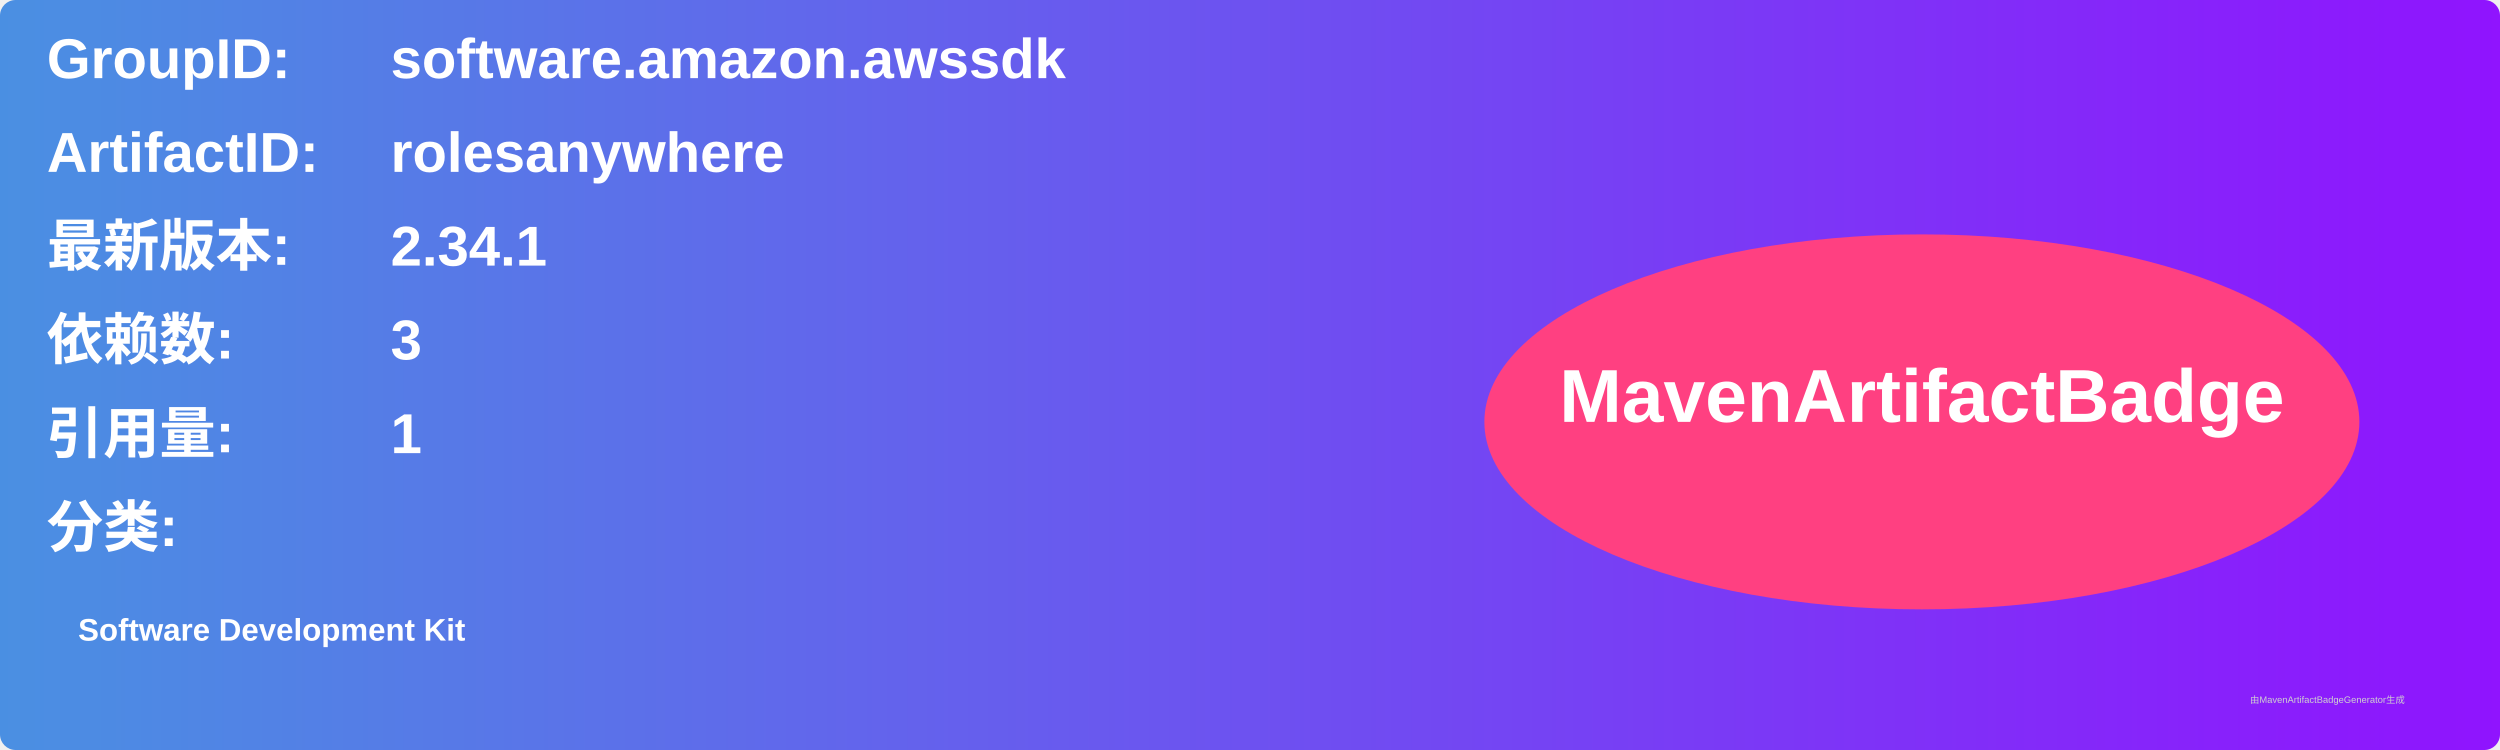
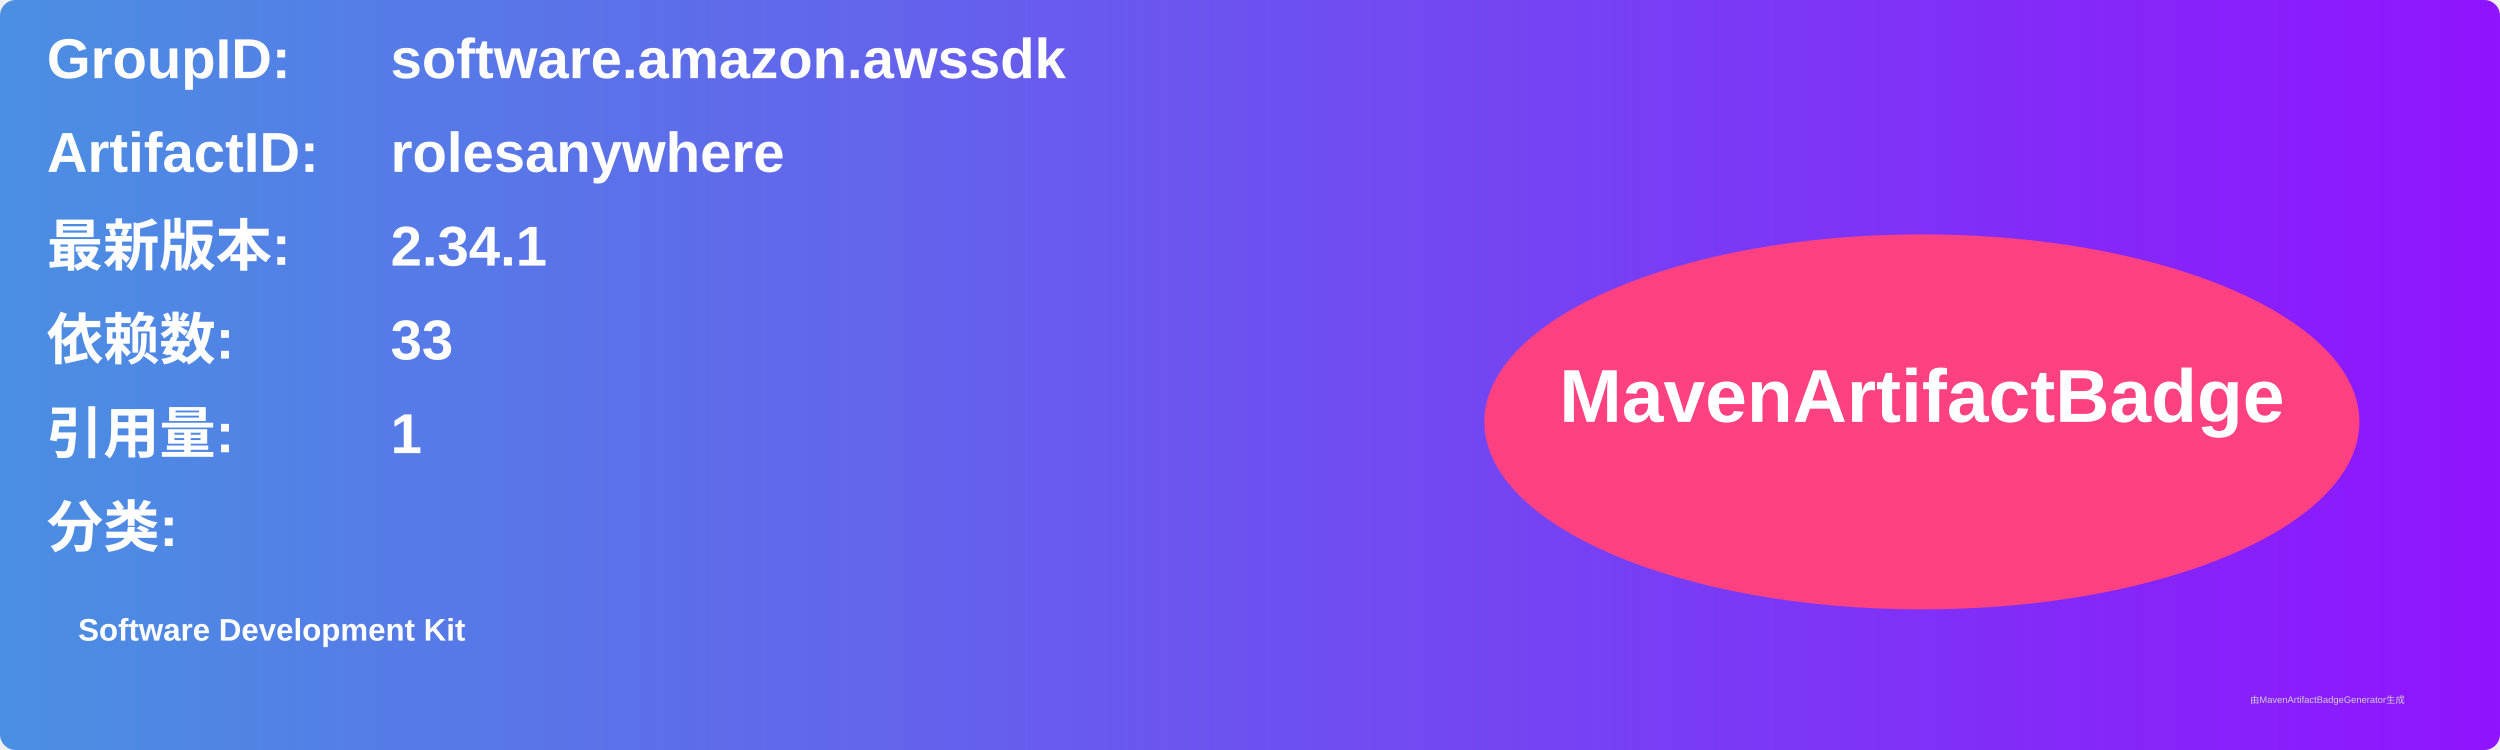
<svg xmlns="http://www.w3.org/2000/svg" width="800" height="240" viewBox="0 0 800 240">
  <linearGradient id="grad" x1="0%" y1="0%" x2="100%" y2="0%">
    <stop offset="0%" stop-color="#4a90e2" />
    <stop offset="100%" stop-color="#9013fe" />
  </linearGradient>
  <rect width="100%" height="100%" rx="5" ry="5" fill="url(#grad)" />
  <g transform="translate(15, 15)">
    <text x="0" y="10" font-family="Arial" font-size="18" fill="white" font-weight="bold" width="260">GroupID:</text>
    <text x="110" y="10" font-family="Arial" font-size="18" fill="white" font-weight="bold" width="460">software.amazon.awssdk</text>
    <text x="0" y="40" font-family="Arial" font-size="18" fill="white" font-weight="bold" width="260">ArtifactID:</text>
    <text x="110" y="40" font-family="Arial" font-size="18" fill="white" font-weight="bold" width="460">rolesanywhere</text>
    <text x="0" y="70" font-family="Arial" font-size="18" fill="white" font-weight="bold">最新版本:</text>
    <text x="110" y="70" font-family="Arial" font-size="18" fill="white" font-weight="bold">
      <tspan font-weight="bold">2.34.1</tspan>
    </text>
    <text x="0" y="100" font-family="Arial" font-size="18" fill="white" font-weight="bold">依赖数: </text>
    <text x="110" y="100" font-family="Arial" font-size="18" fill="white">
-       <tspan font-weight="bold">3</tspan>
+       <tspan font-weight="bold">33</tspan>
    </text>
    <text x="0" y="130" font-family="Arial" font-size="18" fill="white" font-weight="bold">引用量: </text>
    <text x="110" y="130" font-family="Arial" font-size="18" fill="white">
      <tspan font-weight="bold">1</tspan>
    </text>
    <text x="0" y="160" font-family="Arial" font-size="18" fill="white" font-weight="bold">分类:</text>
    <text x="10" y="190" font-family="Arial" font-size="10" fill="white">
      <tspan font-weight="bold">Software Development Kit</tspan>
    </text>
    <ellipse cx="600" cy="120" rx="140" ry="60" fill="#ff4081" />
    <text x="600" y="120" text-anchor="middle" font-family="Arial" font-size="24" fill="white" font-weight="bold">MavenArtifactBadge</text>
  </g>
  <text x="720" y="225" font-family="Arial" font-size="3" fill="#d0d0d0">由MavenArtifactBadgeGenerator生成</text>
</svg>
